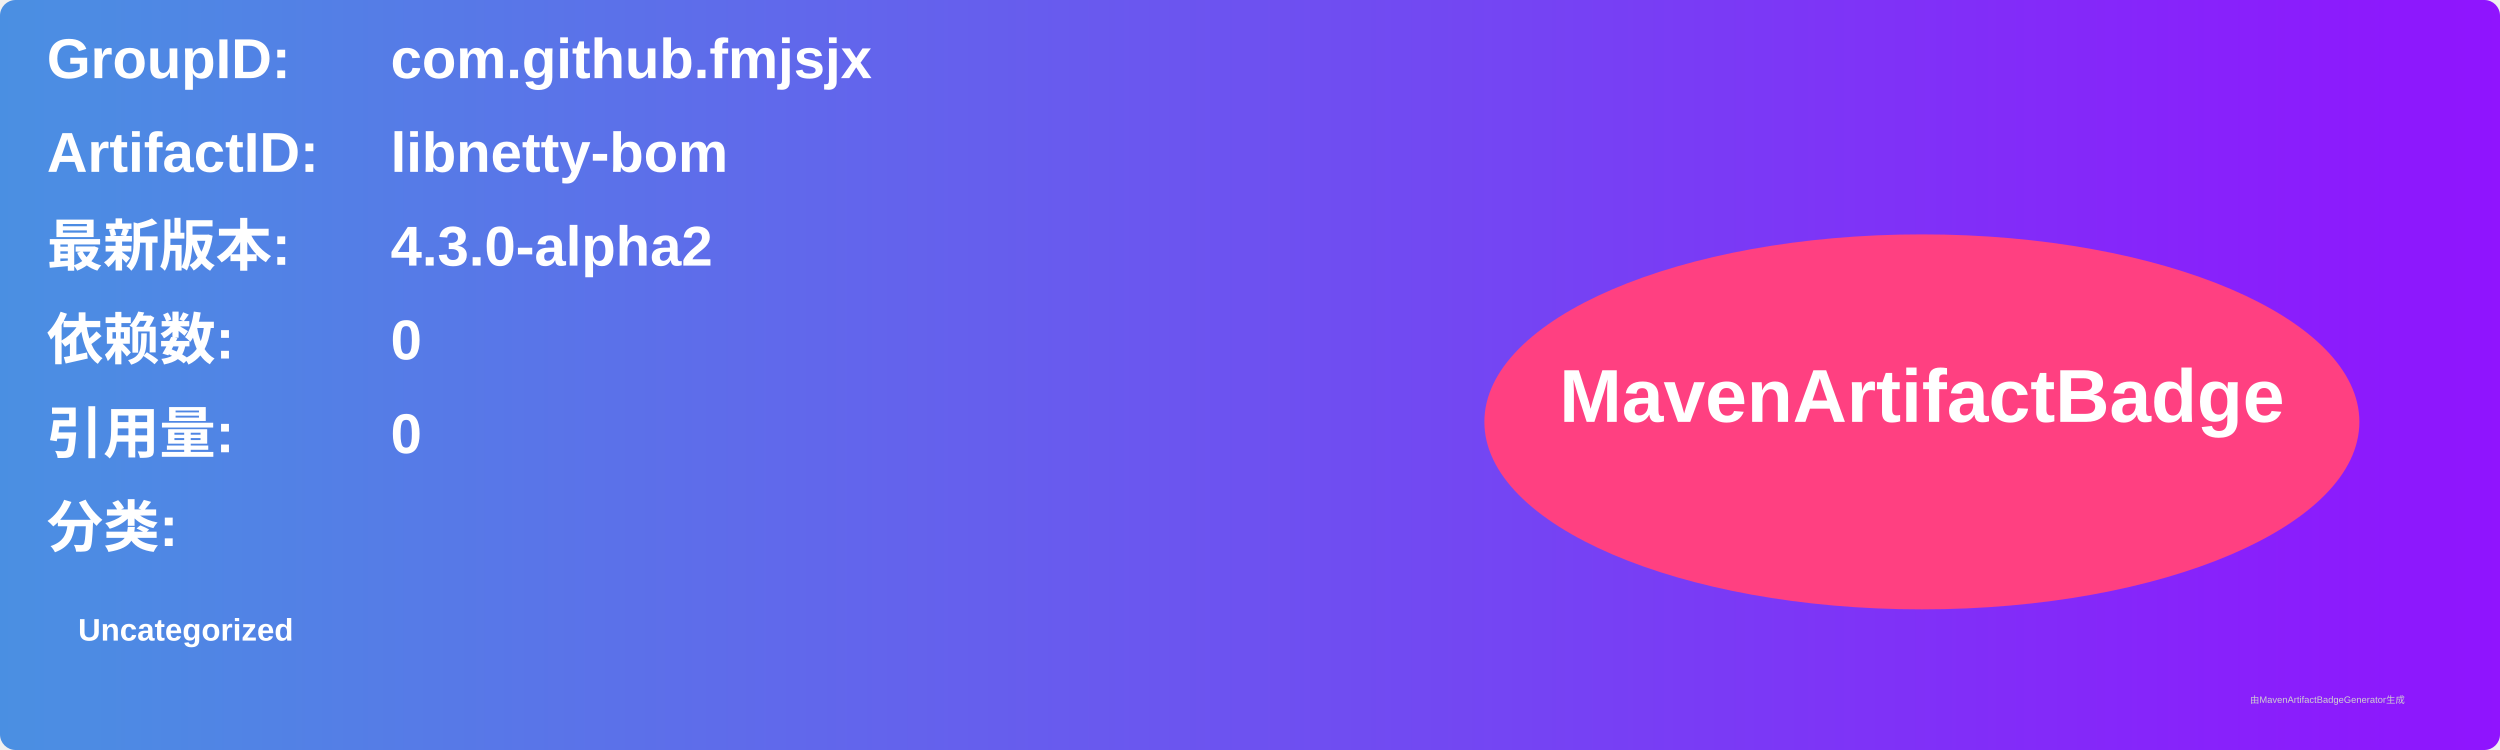
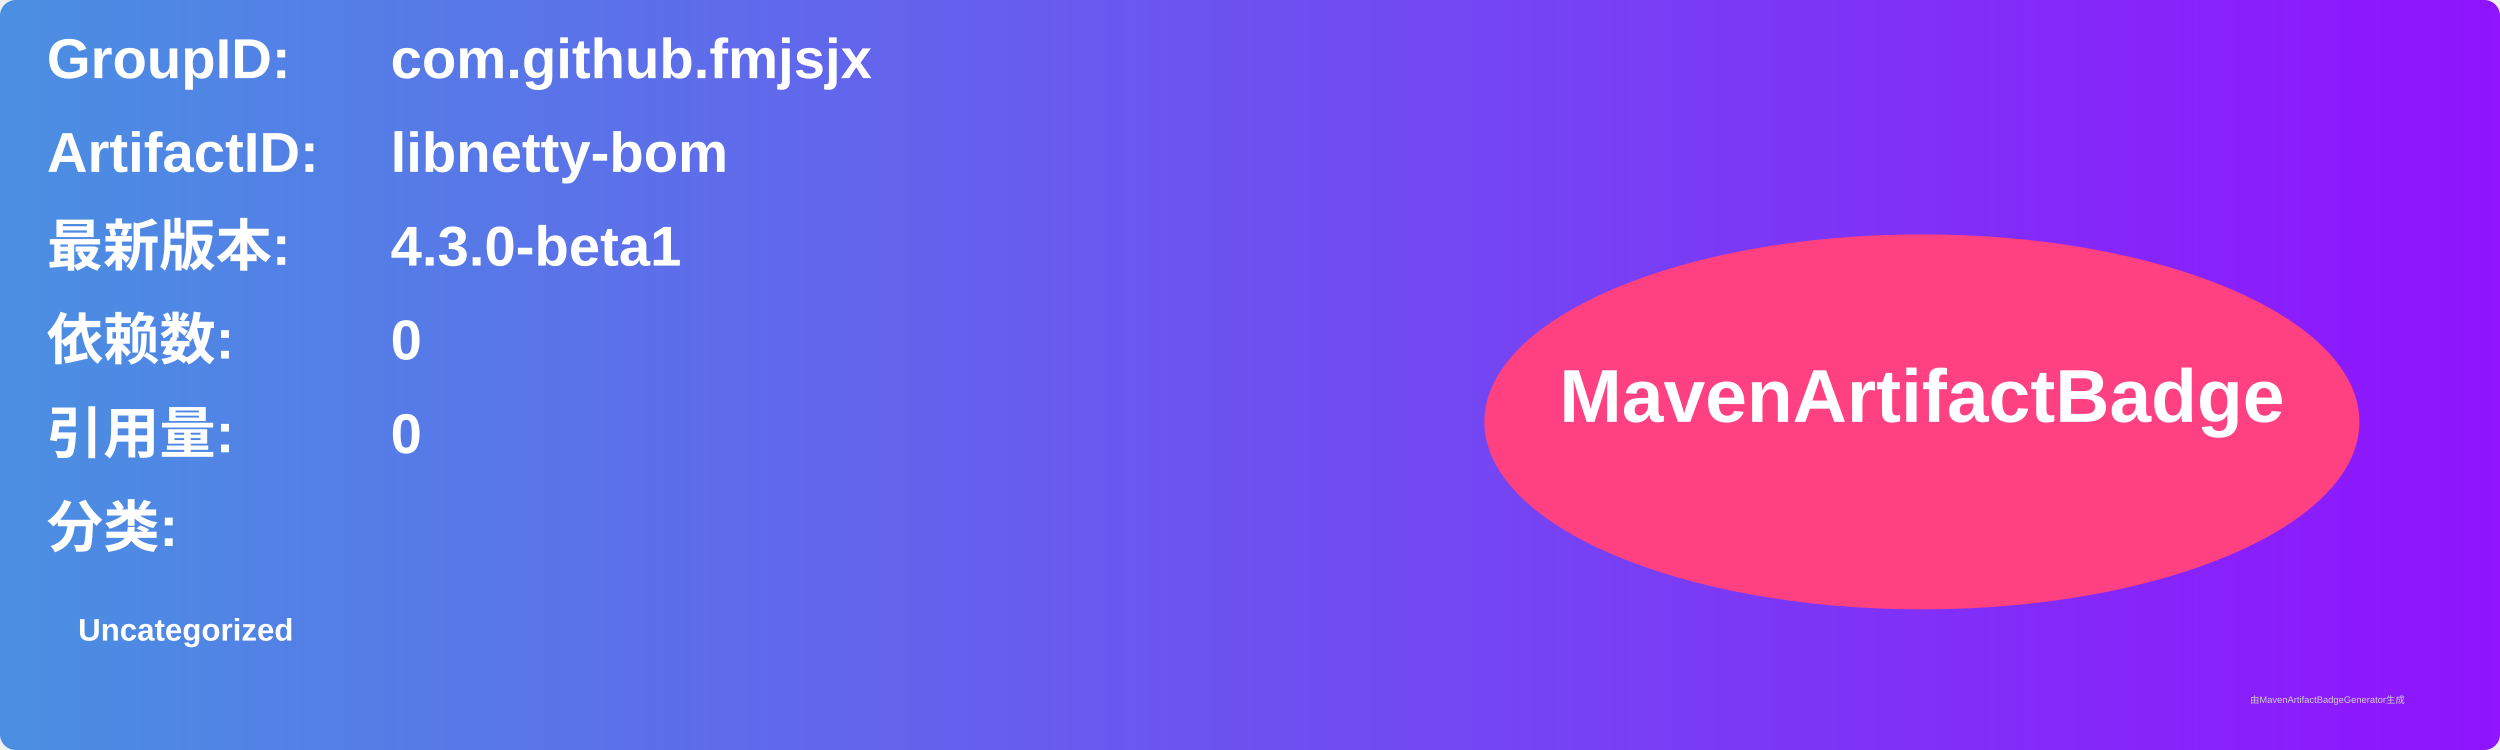
<svg xmlns="http://www.w3.org/2000/svg" width="800" height="240" viewBox="0 0 800 240">
  <linearGradient id="grad" x1="0%" y1="0%" x2="100%" y2="0%">
    <stop offset="0%" stop-color="#4a90e2" />
    <stop offset="100%" stop-color="#9013fe" />
  </linearGradient>
  <rect width="100%" height="100%" rx="5" ry="5" fill="url(#grad)" />
  <g transform="translate(15, 15)">
    <text x="0" y="10" font-family="Arial" font-size="18" fill="white" font-weight="bold" width="260">GroupID:</text>
    <text x="110" y="10" font-family="Arial" font-size="18" fill="white" font-weight="bold" width="460">com.github.fmjsjx</text>
    <text x="0" y="40" font-family="Arial" font-size="18" fill="white" font-weight="bold" width="260">ArtifactID:</text>
    <text x="110" y="40" font-family="Arial" font-size="18" fill="white" font-weight="bold" width="460">libnetty-bom</text>
    <text x="0" y="70" font-family="Arial" font-size="18" fill="white" font-weight="bold">最新版本:</text>
    <text x="110" y="70" font-family="Arial" font-size="18" fill="white" font-weight="bold">
-       <tspan font-weight="bold">4.3.0-alpha2</tspan>
+       <tspan font-weight="bold">4.3.0-beta1</tspan>
    </text>
    <text x="0" y="100" font-family="Arial" font-size="18" fill="white" font-weight="bold">依赖数: </text>
    <text x="110" y="100" font-family="Arial" font-size="18" fill="white">
      <tspan font-weight="bold">0</tspan>
    </text>
    <text x="0" y="130" font-family="Arial" font-size="18" fill="white" font-weight="bold">引用量: </text>
    <text x="110" y="130" font-family="Arial" font-size="18" fill="white">
      <tspan font-weight="bold">0</tspan>
    </text>
    <text x="0" y="160" font-family="Arial" font-size="18" fill="white" font-weight="bold">分类:</text>
    <text x="10" y="190" font-family="Arial" font-size="10" fill="white">
      <tspan font-weight="bold">Uncategorized</tspan>
    </text>
    <ellipse cx="600" cy="120" rx="140" ry="60" fill="#ff4081" />
    <text x="600" y="120" text-anchor="middle" font-family="Arial" font-size="24" fill="white" font-weight="bold">MavenArtifactBadge</text>
  </g>
  <text x="720" y="225" font-family="Arial" font-size="3" fill="#d0d0d0">由MavenArtifactBadgeGenerator生成</text>
</svg>
